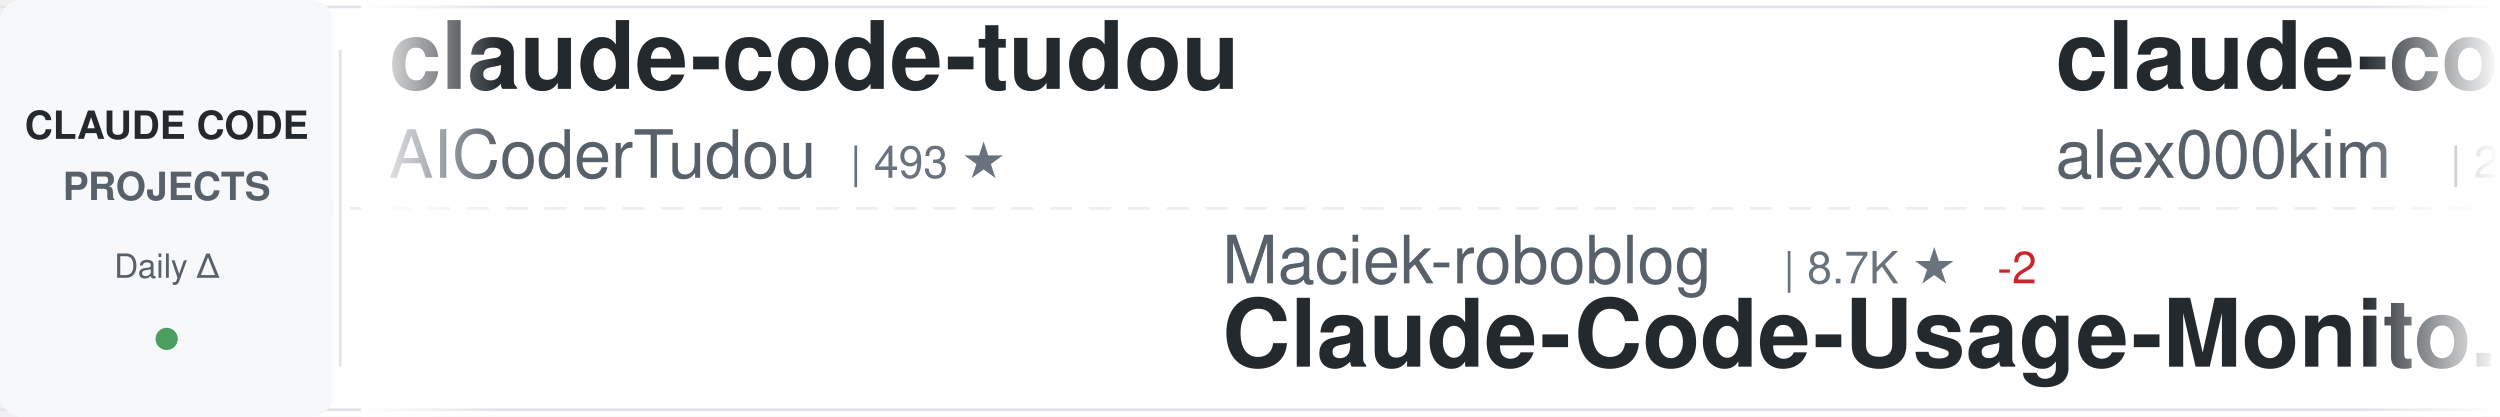
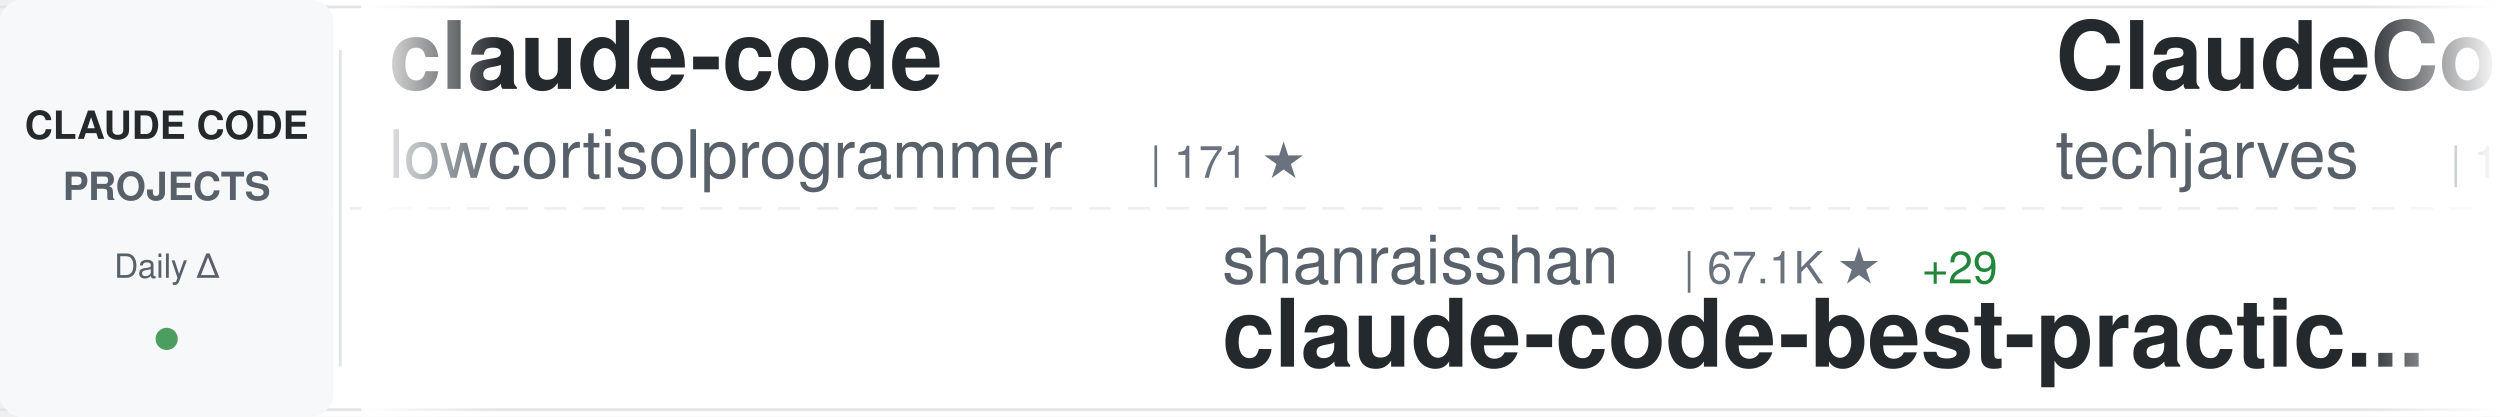
<svg xmlns="http://www.w3.org/2000/svg" width="900" height="150">
  <defs>
    <linearGradient id="awesomeLeftFade" x1="0%" y1="0%" x2="100%" y2="0%">
      <stop offset="0%" style="stop-color:#ffffff;stop-opacity:1" />
      <stop offset="100%" style="stop-color:#ffffff;stop-opacity:0" />
    </linearGradient>
    <linearGradient id="awesomeRightFade" x1="0%" y1="0%" x2="100%" y2="0%">
      <stop offset="0%" style="stop-color:#ffffff;stop-opacity:0" />
      <stop offset="100%" style="stop-color:#ffffff;stop-opacity:1" />
    </linearGradient>
  </defs>
  <rect width="900" height="150" fill="#ffffff" rx="8" />
  <rect x="0" y="2" width="900" height="1" fill="#e1e4e8" />
  <rect x="0" y="147" width="900" height="1" fill="#e1e4e8" />
  <line x1="0" y1="75" x2="900" y2="75" stroke="#e1e4e8" stroke-width="1" stroke-dasharray="8 6" opacity="0.6" />
  <rect x="0" y="0" width="120" height="150" fill="#f6f8fa" rx="8" />
  <text x="60" y="50" font-family="-apple-system, BlinkMacSystemFont, 'Segoe UI', Helvetica, Arial, sans-serif" font-size="14" font-weight="600" fill="#24292e" text-anchor="middle">CLAUDE CODE</text>
  <text x="60" y="72" font-family="-apple-system, BlinkMacSystemFont, 'Segoe UI', Helvetica, Arial, sans-serif" font-size="14" font-weight="600" fill="#586069" text-anchor="middle">PROJECTS</text>
  <text x="60" y="100" font-family="-apple-system, BlinkMacSystemFont, 'Segoe UI', Helvetica, Arial, sans-serif" font-size="12" font-weight="500" fill="#586069" text-anchor="middle">Daily Δ</text>
  <circle cx="60" cy="122" r="4" fill="#22863a" opacity="0.8" />
  <rect x="122" y="18" width="1" height="114" fill="#e1e4e8" />
  <clipPath id="awesomeTickerClip">
    <rect x="130" y="0" width="770" height="150" />
  </clipPath>
  <g clip-path="url(#awesomeTickerClip)">
    <g id="awesomeTickerItems">
      <animateTransform attributeName="transform" attributeType="XML" type="translate" from="0 0" to="-3000 0" dur="54s" repeatCount="indefinite" />
      <g transform="translate(0, 0)">
-         <text x="140" y="32" font-family="-apple-system, BlinkMacSystemFont, 'Segoe UI', Helvetica, Arial, sans-serif" font-size="34" font-weight="600" fill="#24292e">claude-code-tudou</text>
-         <text x="140" y="64" font-family="-apple-system, BlinkMacSystemFont, 'Segoe UI', Helvetica, Arial, sans-serif" font-size="24" font-weight="400" fill="#586069">AICoderTudou</text>
-         <text x="306" y="64" font-family="-apple-system, BlinkMacSystemFont, 'Segoe UI', Helvetica, Arial, sans-serif" font-size="16" font-weight="500" fill="#6a737d">| 493 ★</text>
+         <text x="140" y="32" font-family="-apple-system, BlinkMacSystemFont, 'Segoe UI', Helvetica, Arial, sans-serif" font-size="34" font-weight="600" fill="#24292e">claude-code</text>
+         <text x="140" y="64" font-family="-apple-system, BlinkMacSystemFont, 'Segoe UI', Helvetica, Arial, sans-serif" font-size="24" font-weight="400" fill="#586069">lowcortisolprogrammer</text>
+         <text x="414" y="64" font-family="-apple-system, BlinkMacSystemFont, 'Segoe UI', Helvetica, Arial, sans-serif" font-size="16" font-weight="500" fill="#6a737d">| 171 ★</text>
      </g>
      <g transform="translate(300, 0)">
-         <text x="140" y="102" font-family="-apple-system, BlinkMacSystemFont, 'Segoe UI', Helvetica, Arial, sans-serif" font-size="24" font-weight="400" fill="#586069">Maciek-roboblog</text>
-         <text x="342" y="102" font-family="-apple-system, BlinkMacSystemFont, 'Segoe UI', Helvetica, Arial, sans-serif" font-size="16" font-weight="500" fill="#6a737d">| 8.7K ★</text>
-         <text x="419" y="102" font-family="-apple-system, BlinkMacSystemFont, 'Segoe UI', Helvetica, Arial, sans-serif" font-size="16" font-weight="500" fill="#cb2431"> -2</text>
-         <text x="140" y="132" font-family="-apple-system, BlinkMacSystemFont, 'Segoe UI', Helvetica, Arial, sans-serif" font-size="34" font-weight="600" fill="#24292e">Claude-Code-Usage-Monito...</text>
+         <text x="140" y="102" font-family="-apple-system, BlinkMacSystemFont, 'Segoe UI', Helvetica, Arial, sans-serif" font-size="24" font-weight="400" fill="#586069">shanraisshan</text>
+         <text x="306" y="102" font-family="-apple-system, BlinkMacSystemFont, 'Segoe UI', Helvetica, Arial, sans-serif" font-size="16" font-weight="500" fill="#6a737d">| 67.1K ★</text>
+         <text x="392" y="102" font-family="-apple-system, BlinkMacSystemFont, 'Segoe UI', Helvetica, Arial, sans-serif" font-size="16" font-weight="500" fill="#22863a"> +29</text>
+         <text x="140" y="132" font-family="-apple-system, BlinkMacSystemFont, 'Segoe UI', Helvetica, Arial, sans-serif" font-size="34" font-weight="600" fill="#24292e">claude-code-best-practic...</text>
      </g>
      <g transform="translate(600, 0)">
-         <text x="140" y="32" font-family="-apple-system, BlinkMacSystemFont, 'Segoe UI', Helvetica, Arial, sans-serif" font-size="34" font-weight="600" fill="#24292e">claude-code</text>
-         <text x="140" y="64" font-family="-apple-system, BlinkMacSystemFont, 'Segoe UI', Helvetica, Arial, sans-serif" font-size="24" font-weight="400" fill="#586069">alex000kim</text>
-         <text x="282" y="64" font-family="-apple-system, BlinkMacSystemFont, 'Segoe UI', Helvetica, Arial, sans-serif" font-size="16" font-weight="500" fill="#6a737d">| 236 ★</text>
+         <text x="140" y="32" font-family="-apple-system, BlinkMacSystemFont, 'Segoe UI', Helvetica, Arial, sans-serif" font-size="34" font-weight="600" fill="#24292e">ClaudeCode-Portable</text>
+         <text x="140" y="64" font-family="-apple-system, BlinkMacSystemFont, 'Segoe UI', Helvetica, Arial, sans-serif" font-size="24" font-weight="400" fill="#586069">techjarves</text>
+         <text x="282" y="64" font-family="-apple-system, BlinkMacSystemFont, 'Segoe UI', Helvetica, Arial, sans-serif" font-size="16" font-weight="500" fill="#6a737d">| 1.6K ★</text>
+         <text x="359" y="64" font-family="-apple-system, BlinkMacSystemFont, 'Segoe UI', Helvetica, Arial, sans-serif" font-size="16" font-weight="500" fill="#22863a"> +3</text>
      </g>
      <g transform="translate(900, 0)">
-         <text x="140" y="102" font-family="-apple-system, BlinkMacSystemFont, 'Segoe UI', Helvetica, Arial, sans-serif" font-size="24" font-weight="400" fill="#586069">lowcortisolprogrammer</text>
-         <text x="414" y="102" font-family="-apple-system, BlinkMacSystemFont, 'Segoe UI', Helvetica, Arial, sans-serif" font-size="16" font-weight="500" fill="#6a737d">| 171 ★</text>
+         <text x="140" y="102" font-family="-apple-system, BlinkMacSystemFont, 'Segoe UI', Helvetica, Arial, sans-serif" font-size="24" font-weight="400" fill="#586069">anthropics</text>
+         <text x="282" y="102" font-family="-apple-system, BlinkMacSystemFont, 'Segoe UI', Helvetica, Arial, sans-serif" font-size="16" font-weight="500" fill="#6a737d">| 149.5K ★</text>
+         <text x="377" y="102" font-family="-apple-system, BlinkMacSystemFont, 'Segoe UI', Helvetica, Arial, sans-serif" font-size="16" font-weight="500" fill="#22863a"> +48</text>
        <text x="140" y="132" font-family="-apple-system, BlinkMacSystemFont, 'Segoe UI', Helvetica, Arial, sans-serif" font-size="34" font-weight="600" fill="#24292e">claude-code</text>
      </g>
      <g transform="translate(1200, 0)">
-         <text x="140" y="32" font-family="-apple-system, BlinkMacSystemFont, 'Segoe UI', Helvetica, Arial, sans-serif" font-size="34" font-weight="600" fill="#24292e">collection-claude-code-s...</text>
-         <text x="140" y="64" font-family="-apple-system, BlinkMacSystemFont, 'Segoe UI', Helvetica, Arial, sans-serif" font-size="24" font-weight="400" fill="#586069">chauncygu</text>
-         <text x="270" y="64" font-family="-apple-system, BlinkMacSystemFont, 'Segoe UI', Helvetica, Arial, sans-serif" font-size="16" font-weight="500" fill="#6a737d">| 2.8K ★</text>
+         <text x="140" y="32" font-family="-apple-system, BlinkMacSystemFont, 'Segoe UI', Helvetica, Arial, sans-serif" font-size="34" font-weight="600" fill="#24292e">ECC</text>
+         <text x="140" y="64" font-family="-apple-system, BlinkMacSystemFont, 'Segoe UI', Helvetica, Arial, sans-serif" font-size="24" font-weight="400" fill="#586069">affaan-m</text>
+         <text x="258" y="64" font-family="-apple-system, BlinkMacSystemFont, 'Segoe UI', Helvetica, Arial, sans-serif" font-size="16" font-weight="500" fill="#6a737d">| 273.6K ★</text>
+         <text x="353" y="64" font-family="-apple-system, BlinkMacSystemFont, 'Segoe UI', Helvetica, Arial, sans-serif" font-size="16" font-weight="500" fill="#22863a"> +305</text>
      </g>
      <g transform="translate(1500, 0)">
-         <text x="140" y="102" font-family="-apple-system, BlinkMacSystemFont, 'Segoe UI', Helvetica, Arial, sans-serif" font-size="24" font-weight="400" fill="#586069">zstmfhy</text>
-         <text x="246" y="102" font-family="-apple-system, BlinkMacSystemFont, 'Segoe UI', Helvetica, Arial, sans-serif" font-size="16" font-weight="500" fill="#6a737d">| 188 ★</text>
-         <text x="140" y="132" font-family="-apple-system, BlinkMacSystemFont, 'Segoe UI', Helvetica, Arial, sans-serif" font-size="34" font-weight="600" fill="#24292e">Claude-code</text>
+         <text x="140" y="102" font-family="-apple-system, BlinkMacSystemFont, 'Segoe UI', Helvetica, Arial, sans-serif" font-size="24" font-weight="400" fill="#586069">multica-ai</text>
+         <text x="282" y="102" font-family="-apple-system, BlinkMacSystemFont, 'Segoe UI', Helvetica, Arial, sans-serif" font-size="16" font-weight="500" fill="#6a737d">| 217.1K ★</text>
+         <text x="377" y="102" font-family="-apple-system, BlinkMacSystemFont, 'Segoe UI', Helvetica, Arial, sans-serif" font-size="16" font-weight="500" fill="#22863a"> +79</text>
+         <text x="140" y="132" font-family="-apple-system, BlinkMacSystemFont, 'Segoe UI', Helvetica, Arial, sans-serif" font-size="34" font-weight="600" fill="#24292e">andrej-karpathy-skills</text>
      </g>
      <g transform="translate(1800, 0)">
-         <text x="140" y="32" font-family="-apple-system, BlinkMacSystemFont, 'Segoe UI', Helvetica, Arial, sans-serif" font-size="34" font-weight="600" fill="#24292e">claude-code-source</text>
-         <text x="140" y="64" font-family="-apple-system, BlinkMacSystemFont, 'Segoe UI', Helvetica, Arial, sans-serif" font-size="24" font-weight="400" fill="#586069">JrCx7scC</text>
-         <text x="258" y="64" font-family="-apple-system, BlinkMacSystemFont, 'Segoe UI', Helvetica, Arial, sans-serif" font-size="16" font-weight="500" fill="#6a737d">| 375 ★</text>
-         <text x="326" y="64" font-family="-apple-system, BlinkMacSystemFont, 'Segoe UI', Helvetica, Arial, sans-serif" font-size="16" font-weight="500" fill="#cb2431"> -1</text>
+         <text x="140" y="32" font-family="-apple-system, BlinkMacSystemFont, 'Segoe UI', Helvetica, Arial, sans-serif" font-size="34" font-weight="600" fill="#24292e">claude-code</text>
+         <text x="140" y="64" font-family="-apple-system, BlinkMacSystemFont, 'Segoe UI', Helvetica, Arial, sans-serif" font-size="24" font-weight="400" fill="#586069">Onewon</text>
+         <text x="234" y="64" font-family="-apple-system, BlinkMacSystemFont, 'Segoe UI', Helvetica, Arial, sans-serif" font-size="16" font-weight="500" fill="#6a737d">| 182 ★</text>
      </g>
      <g transform="translate(2100, 0)">
        <text x="140" y="102" font-family="-apple-system, BlinkMacSystemFont, 'Segoe UI', Helvetica, Arial, sans-serif" font-size="24" font-weight="400" fill="#586069">claude-code-best</text>
        <text x="354" y="102" font-family="-apple-system, BlinkMacSystemFont, 'Segoe UI', Helvetica, Arial, sans-serif" font-size="16" font-weight="500" fill="#6a737d">| 22.8K ★</text>
-         <text x="440" y="102" font-family="-apple-system, BlinkMacSystemFont, 'Segoe UI', Helvetica, Arial, sans-serif" font-size="16" font-weight="500" fill="#22863a"> +4</text>
+         <text x="440" y="102" font-family="-apple-system, BlinkMacSystemFont, 'Segoe UI', Helvetica, Arial, sans-serif" font-size="16" font-weight="500" fill="#22863a"> +2</text>
        <text x="140" y="132" font-family="-apple-system, BlinkMacSystemFont, 'Segoe UI', Helvetica, Arial, sans-serif" font-size="34" font-weight="600" fill="#24292e">claude-code</text>
      </g>
      <g transform="translate(2400, 0)">
-         <text x="140" y="32" font-family="-apple-system, BlinkMacSystemFont, 'Segoe UI', Helvetica, Arial, sans-serif" font-size="34" font-weight="600" fill="#24292e">claude-code-prompts</text>
-         <text x="140" y="64" font-family="-apple-system, BlinkMacSystemFont, 'Segoe UI', Helvetica, Arial, sans-serif" font-size="24" font-weight="400" fill="#586069">repowise-dev</text>
-         <text x="306" y="64" font-family="-apple-system, BlinkMacSystemFont, 'Segoe UI', Helvetica, Arial, sans-serif" font-size="16" font-weight="500" fill="#6a737d">| 1.2K ★</text>
-         <text x="383" y="64" font-family="-apple-system, BlinkMacSystemFont, 'Segoe UI', Helvetica, Arial, sans-serif" font-size="16" font-weight="500" fill="#22863a"> +1</text>
+         <text x="140" y="32" font-family="-apple-system, BlinkMacSystemFont, 'Segoe UI', Helvetica, Arial, sans-serif" font-size="34" font-weight="600" fill="#24292e">Claude-code</text>
+         <text x="140" y="64" font-family="-apple-system, BlinkMacSystemFont, 'Segoe UI', Helvetica, Arial, sans-serif" font-size="24" font-weight="400" fill="#586069">fazxes</text>
+         <text x="234" y="64" font-family="-apple-system, BlinkMacSystemFont, 'Segoe UI', Helvetica, Arial, sans-serif" font-size="16" font-weight="500" fill="#6a737d">| 245 ★</text>
      </g>
      <g transform="translate(2700, 0)">
-         <text x="140" y="102" font-family="-apple-system, BlinkMacSystemFont, 'Segoe UI', Helvetica, Arial, sans-serif" font-size="24" font-weight="400" fill="#586069">lorryjovens-hub</text>
-         <text x="342" y="102" font-family="-apple-system, BlinkMacSystemFont, 'Segoe UI', Helvetica, Arial, sans-serif" font-size="16" font-weight="500" fill="#6a737d">| 1.7K ★</text>
-         <text x="419" y="102" font-family="-apple-system, BlinkMacSystemFont, 'Segoe UI', Helvetica, Arial, sans-serif" font-size="16" font-weight="500" fill="#cb2431"> -1</text>
-         <text x="140" y="132" font-family="-apple-system, BlinkMacSystemFont, 'Segoe UI', Helvetica, Arial, sans-serif" font-size="34" font-weight="600" fill="#24292e">claude-code-rust</text>
+         <text x="140" y="102" font-family="-apple-system, BlinkMacSystemFont, 'Segoe UI', Helvetica, Arial, sans-serif" font-size="24" font-weight="400" fill="#586069">digitalsamba</text>
+         <text x="306" y="102" font-family="-apple-system, BlinkMacSystemFont, 'Segoe UI', Helvetica, Arial, sans-serif" font-size="16" font-weight="500" fill="#6a737d">| 2.2K ★</text>
+         <text x="383" y="102" font-family="-apple-system, BlinkMacSystemFont, 'Segoe UI', Helvetica, Arial, sans-serif" font-size="16" font-weight="500" fill="#22863a"> +4</text>
+         <text x="140" y="132" font-family="-apple-system, BlinkMacSystemFont, 'Segoe UI', Helvetica, Arial, sans-serif" font-size="34" font-weight="600" fill="#24292e">claude-code-video-toolki...</text>
      </g>
      <g transform="translate(3000, 0)">
-         <text x="140" y="32" font-family="-apple-system, BlinkMacSystemFont, 'Segoe UI', Helvetica, Arial, sans-serif" font-size="34" font-weight="600" fill="#24292e">claude-code-tudou</text>
-         <text x="140" y="64" font-family="-apple-system, BlinkMacSystemFont, 'Segoe UI', Helvetica, Arial, sans-serif" font-size="24" font-weight="400" fill="#586069">AICoderTudou</text>
-         <text x="306" y="64" font-family="-apple-system, BlinkMacSystemFont, 'Segoe UI', Helvetica, Arial, sans-serif" font-size="16" font-weight="500" fill="#6a737d">| 493 ★</text>
+         <text x="140" y="32" font-family="-apple-system, BlinkMacSystemFont, 'Segoe UI', Helvetica, Arial, sans-serif" font-size="34" font-weight="600" fill="#24292e">claude-code</text>
+         <text x="140" y="64" font-family="-apple-system, BlinkMacSystemFont, 'Segoe UI', Helvetica, Arial, sans-serif" font-size="24" font-weight="400" fill="#586069">lowcortisolprogrammer</text>
+         <text x="414" y="64" font-family="-apple-system, BlinkMacSystemFont, 'Segoe UI', Helvetica, Arial, sans-serif" font-size="16" font-weight="500" fill="#6a737d">| 171 ★</text>
      </g>
      <g transform="translate(3300, 0)">
-         <text x="140" y="102" font-family="-apple-system, BlinkMacSystemFont, 'Segoe UI', Helvetica, Arial, sans-serif" font-size="24" font-weight="400" fill="#586069">Maciek-roboblog</text>
-         <text x="342" y="102" font-family="-apple-system, BlinkMacSystemFont, 'Segoe UI', Helvetica, Arial, sans-serif" font-size="16" font-weight="500" fill="#6a737d">| 8.7K ★</text>
-         <text x="419" y="102" font-family="-apple-system, BlinkMacSystemFont, 'Segoe UI', Helvetica, Arial, sans-serif" font-size="16" font-weight="500" fill="#cb2431"> -2</text>
-         <text x="140" y="132" font-family="-apple-system, BlinkMacSystemFont, 'Segoe UI', Helvetica, Arial, sans-serif" font-size="34" font-weight="600" fill="#24292e">Claude-Code-Usage-Monito...</text>
+         <text x="140" y="102" font-family="-apple-system, BlinkMacSystemFont, 'Segoe UI', Helvetica, Arial, sans-serif" font-size="24" font-weight="400" fill="#586069">shanraisshan</text>
+         <text x="306" y="102" font-family="-apple-system, BlinkMacSystemFont, 'Segoe UI', Helvetica, Arial, sans-serif" font-size="16" font-weight="500" fill="#6a737d">| 67.1K ★</text>
+         <text x="392" y="102" font-family="-apple-system, BlinkMacSystemFont, 'Segoe UI', Helvetica, Arial, sans-serif" font-size="16" font-weight="500" fill="#22863a"> +29</text>
+         <text x="140" y="132" font-family="-apple-system, BlinkMacSystemFont, 'Segoe UI', Helvetica, Arial, sans-serif" font-size="34" font-weight="600" fill="#24292e">claude-code-best-practic...</text>
      </g>
      <g transform="translate(3600, 0)">
-         <text x="140" y="32" font-family="-apple-system, BlinkMacSystemFont, 'Segoe UI', Helvetica, Arial, sans-serif" font-size="34" font-weight="600" fill="#24292e">claude-code</text>
-         <text x="140" y="64" font-family="-apple-system, BlinkMacSystemFont, 'Segoe UI', Helvetica, Arial, sans-serif" font-size="24" font-weight="400" fill="#586069">alex000kim</text>
-         <text x="282" y="64" font-family="-apple-system, BlinkMacSystemFont, 'Segoe UI', Helvetica, Arial, sans-serif" font-size="16" font-weight="500" fill="#6a737d">| 236 ★</text>
+         <text x="140" y="32" font-family="-apple-system, BlinkMacSystemFont, 'Segoe UI', Helvetica, Arial, sans-serif" font-size="34" font-weight="600" fill="#24292e">ClaudeCode-Portable</text>
+         <text x="140" y="64" font-family="-apple-system, BlinkMacSystemFont, 'Segoe UI', Helvetica, Arial, sans-serif" font-size="24" font-weight="400" fill="#586069">techjarves</text>
+         <text x="282" y="64" font-family="-apple-system, BlinkMacSystemFont, 'Segoe UI', Helvetica, Arial, sans-serif" font-size="16" font-weight="500" fill="#6a737d">| 1.6K ★</text>
+         <text x="359" y="64" font-family="-apple-system, BlinkMacSystemFont, 'Segoe UI', Helvetica, Arial, sans-serif" font-size="16" font-weight="500" fill="#22863a"> +3</text>
      </g>
      <g transform="translate(3900, 0)">
-         <text x="140" y="102" font-family="-apple-system, BlinkMacSystemFont, 'Segoe UI', Helvetica, Arial, sans-serif" font-size="24" font-weight="400" fill="#586069">lowcortisolprogrammer</text>
-         <text x="414" y="102" font-family="-apple-system, BlinkMacSystemFont, 'Segoe UI', Helvetica, Arial, sans-serif" font-size="16" font-weight="500" fill="#6a737d">| 171 ★</text>
+         <text x="140" y="102" font-family="-apple-system, BlinkMacSystemFont, 'Segoe UI', Helvetica, Arial, sans-serif" font-size="24" font-weight="400" fill="#586069">anthropics</text>
+         <text x="282" y="102" font-family="-apple-system, BlinkMacSystemFont, 'Segoe UI', Helvetica, Arial, sans-serif" font-size="16" font-weight="500" fill="#6a737d">| 149.5K ★</text>
+         <text x="377" y="102" font-family="-apple-system, BlinkMacSystemFont, 'Segoe UI', Helvetica, Arial, sans-serif" font-size="16" font-weight="500" fill="#22863a"> +48</text>
        <text x="140" y="132" font-family="-apple-system, BlinkMacSystemFont, 'Segoe UI', Helvetica, Arial, sans-serif" font-size="34" font-weight="600" fill="#24292e">claude-code</text>
      </g>
    </g>
  </g>
  <rect x="130" y="0" width="50" height="150" fill="url(#awesomeLeftFade)" />
  <rect x="850" y="0" width="50" height="150" fill="url(#awesomeRightFade)" />
</svg>
